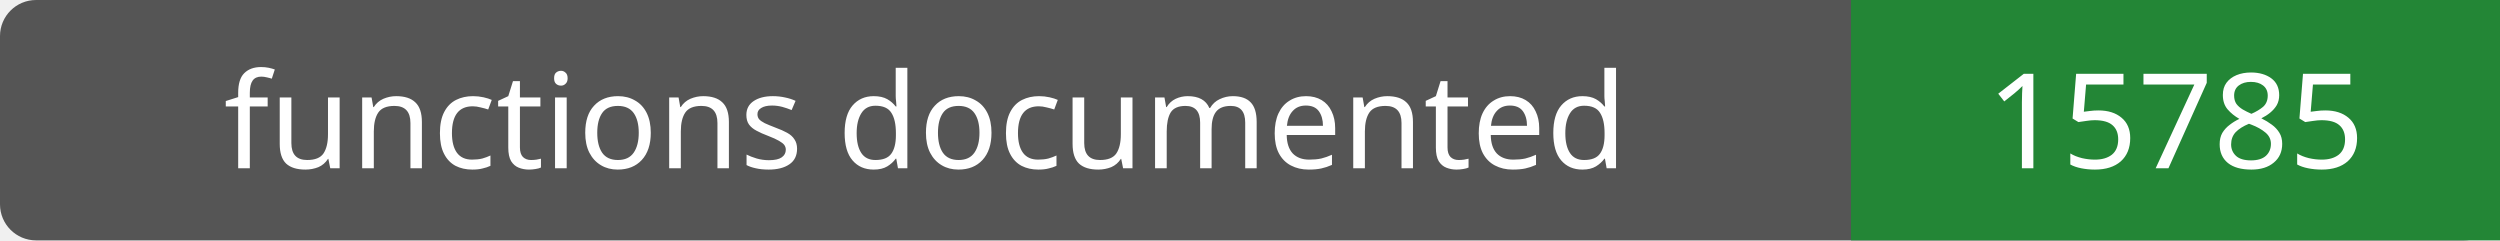
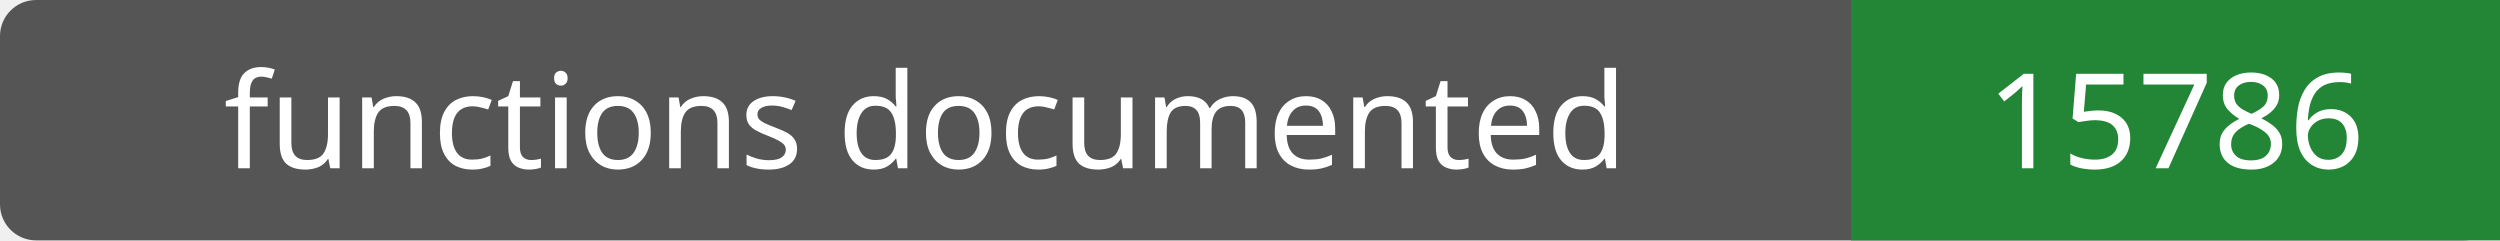
- <svg xmlns="http://www.w3.org/2000/svg" width="208" height="20" role="img" aria-label="functions documented: 15785">
+ <svg xmlns="http://www.w3.org/2000/svg" width="208" height="20" role="img" aria-label="functions documented: 15786">
  <rect width="208" height="20" rx="3" fill="#555" />
  <path fill="#238636" d="M154 0h54v20H154z" />
  <g fill="#fff" text-anchor="middle" font-family="Verdana,sans-serif" font-size="11">
    <text x="77.0" y="14">functions documented</text>
-     <text x="181.0" y="14">15785</text>
+     <text x="181.0" y="14">15786</text>
  </g>
</svg>
